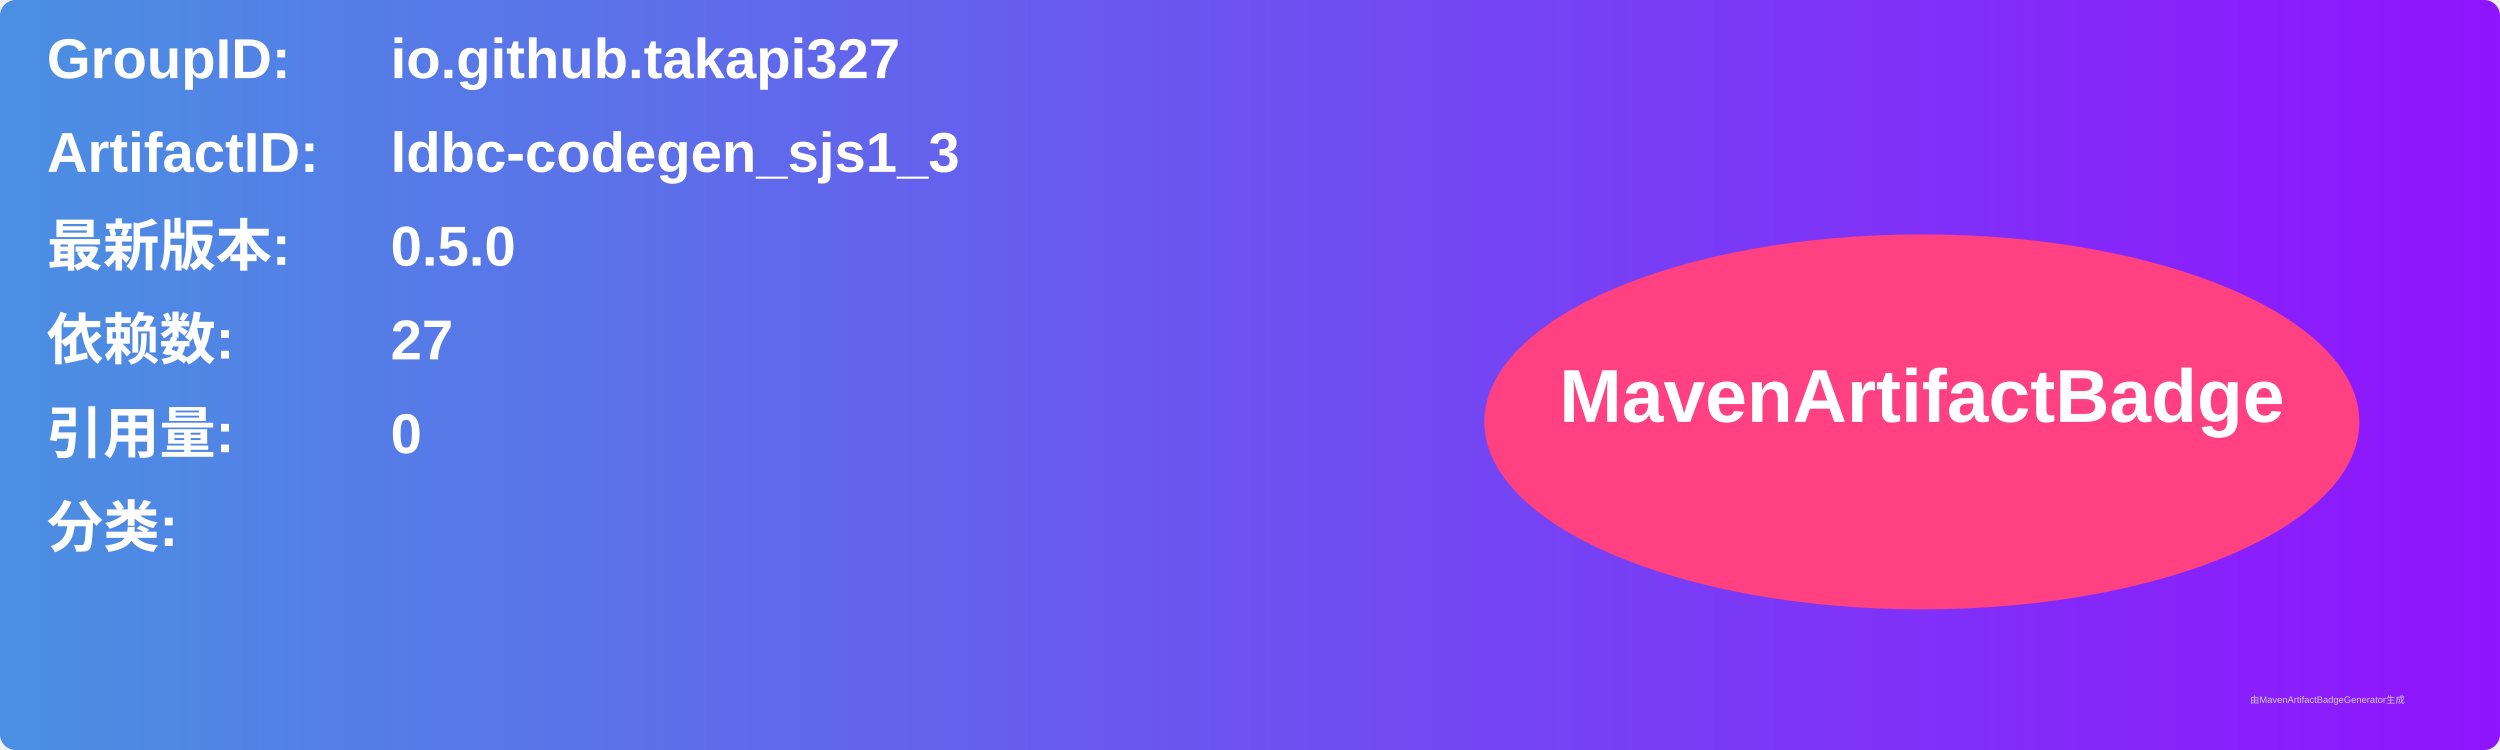
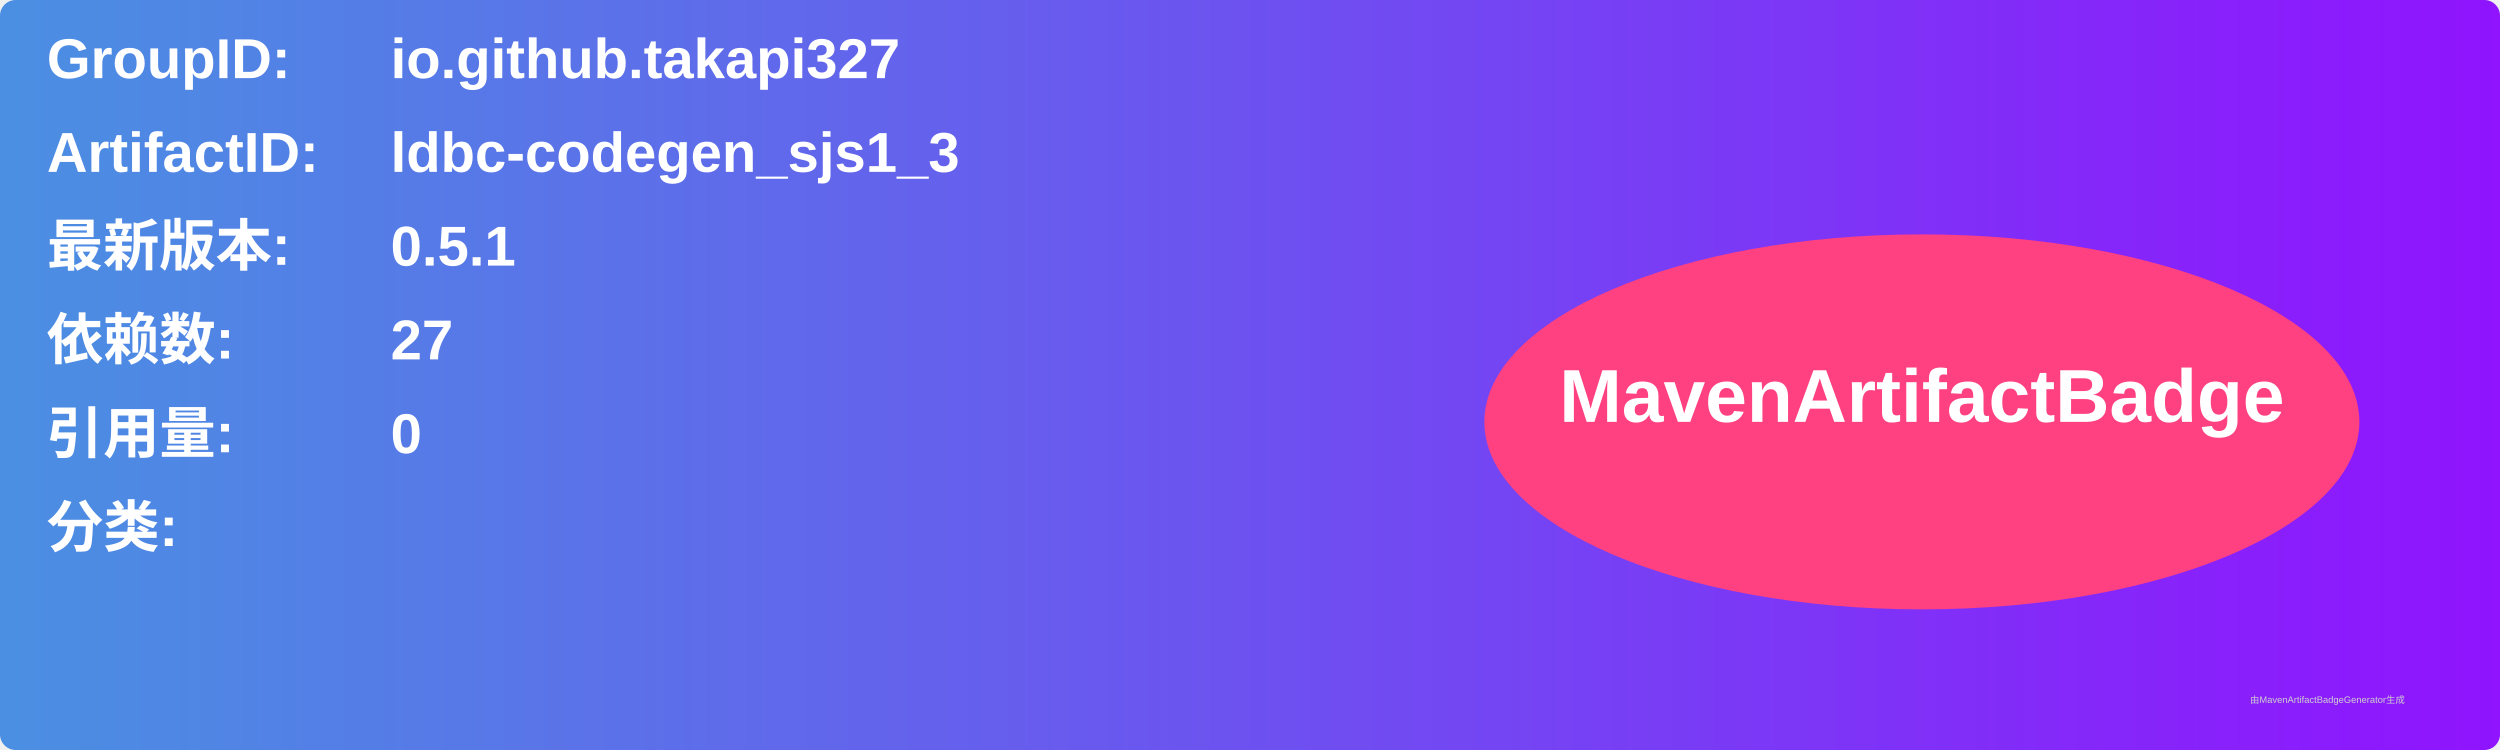
<svg xmlns="http://www.w3.org/2000/svg" width="800" height="240" viewBox="0 0 800 240">
  <linearGradient id="grad" x1="0%" y1="0%" x2="100%" y2="0%">
    <stop offset="0%" stop-color="#4a90e2" />
    <stop offset="100%" stop-color="#9013fe" />
  </linearGradient>
  <rect width="100%" height="100%" rx="5" ry="5" fill="url(#grad)" />
  <g transform="translate(15, 15)">
    <text x="0" y="10" font-family="Arial" font-size="18" fill="white" font-weight="bold" width="260">GroupID:</text>
    <text x="110" y="10" font-family="Arial" font-size="18" fill="white" font-weight="bold" width="460">io.github.takapi327</text>
    <text x="0" y="40" font-family="Arial" font-size="18" fill="white" font-weight="bold" width="260">ArtifactID:</text>
    <text x="110" y="40" font-family="Arial" font-size="18" fill="white" font-weight="bold" width="460">ldbc-codegen_sjs1_3</text>
    <text x="0" y="70" font-family="Arial" font-size="18" fill="white" font-weight="bold">最新版本:</text>
    <text x="110" y="70" font-family="Arial" font-size="18" fill="white" font-weight="bold">
-       <tspan font-weight="bold">0.5.0</tspan>
+       <tspan font-weight="bold">0.5.1</tspan>
    </text>
    <text x="0" y="100" font-family="Arial" font-size="18" fill="white" font-weight="bold">依赖数: </text>
    <text x="110" y="100" font-family="Arial" font-size="18" fill="white">
      <tspan font-weight="bold">27</tspan>
    </text>
    <text x="0" y="130" font-family="Arial" font-size="18" fill="white" font-weight="bold">引用量: </text>
    <text x="110" y="130" font-family="Arial" font-size="18" fill="white">
      <tspan font-weight="bold">0</tspan>
    </text>
    <text x="0" y="160" font-family="Arial" font-size="18" fill="white" font-weight="bold">分类:</text>
    <text x="10" y="190" font-family="Arial" font-size="10" fill="white">
      <tspan font-weight="bold" />
    </text>
    <ellipse cx="600" cy="120" rx="140" ry="60" fill="#ff4081" />
    <text x="600" y="120" text-anchor="middle" font-family="Arial" font-size="24" fill="white" font-weight="bold">MavenArtifactBadge</text>
  </g>
  <text x="720" y="225" font-family="Arial" font-size="3" fill="#d0d0d0">由MavenArtifactBadgeGenerator生成</text>
</svg>
